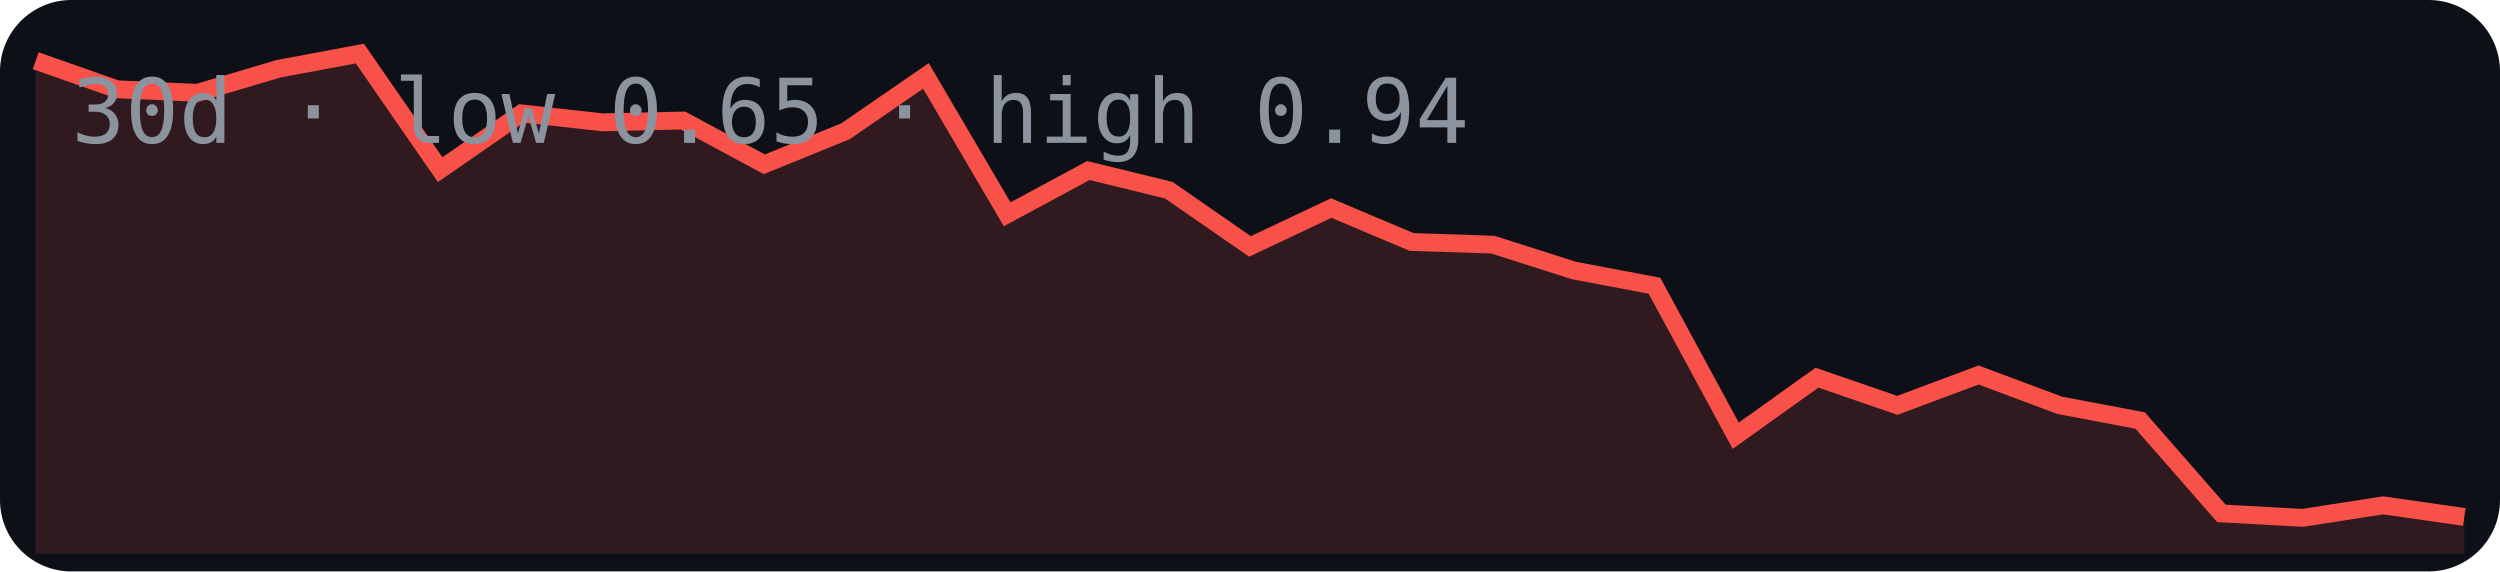
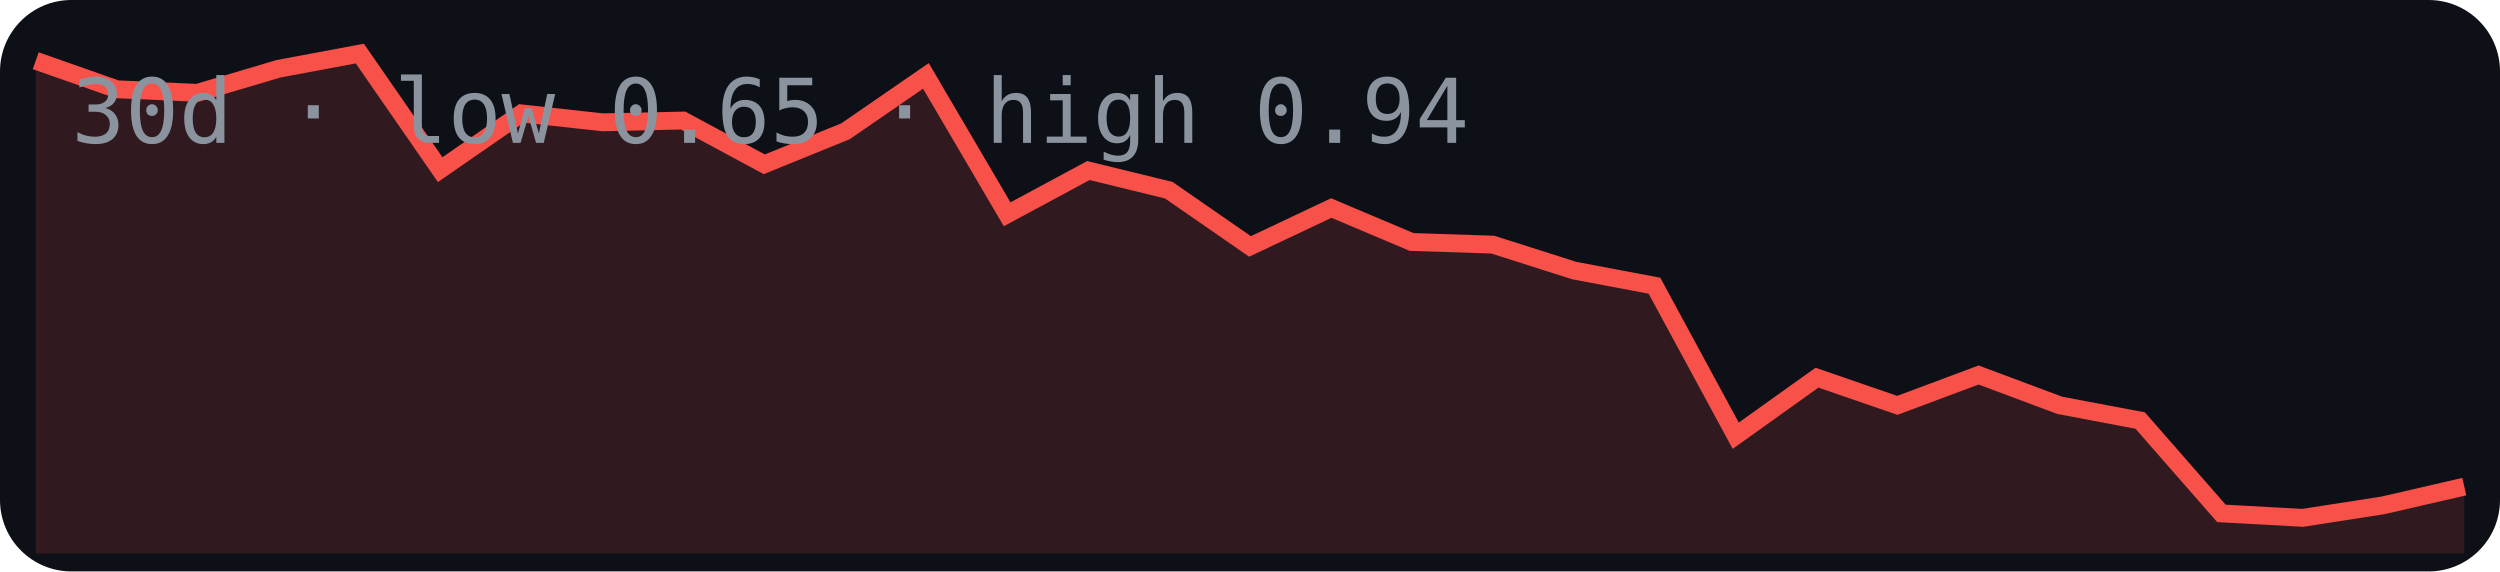
<svg xmlns="http://www.w3.org/2000/svg" width="280" height="64" viewBox="0 0 280 64">
  <rect width="280" height="64" rx="8" fill="#0d1117" />
-   <polygon points="4,62 4.0,6.8 13.1,10.0 22.1,10.4 31.2,7.7 40.3,6.0 49.3,19.0 58.4,12.7 67.5,13.7 76.5,13.5 85.6,18.4 94.7,14.7 103.7,8.5 112.8,24.0 121.9,19.1 130.9,21.3 140.0,27.6 149.1,23.3 158.1,27.1 167.2,27.4 176.3,30.3 185.3,32.0 194.4,48.8 203.5,42.3 212.5,45.4 221.6,42.0 230.7,45.4 239.7,47.1 248.8,57.5 257.9,58.0 266.9,56.6 276.0,57.9 276,62" fill="#f85149" opacity="0.15" />
-   <polyline points="4.0,6.8 13.1,10.0 22.1,10.4 31.2,7.7 40.3,6.0 49.3,19.0 58.4,12.7 67.5,13.7 76.5,13.5 85.6,18.4 94.7,14.7 103.7,8.5 112.8,24.0 121.9,19.1 130.9,21.3 140.0,27.6 149.1,23.3 158.1,27.1 167.2,27.4 176.3,30.3 185.3,32.0 194.4,48.8 203.5,42.3 212.5,45.4 221.6,42.0 230.7,45.4 239.7,47.1 248.8,57.5 257.9,58.0 266.9,56.6 276.0,57.9" fill="none" stroke="#f85149" stroke-width="2" />
+   <polygon points="4,62 4.0,6.8 13.1,10.0 22.1,10.4 31.2,7.7 40.3,6.0 49.3,19.0 58.4,12.7 67.5,13.7 76.5,13.5 85.6,18.4 94.7,14.7 103.7,8.5 112.8,24.0 121.9,19.1 130.9,21.3 140.0,27.6 149.1,23.3 158.1,27.1 167.2,27.4 176.3,30.3 185.3,32.0 194.4,48.8 203.5,42.3 212.5,45.4 221.6,42.0 230.7,45.4 239.7,47.1 248.8,57.5 257.9,58.0 266.9,56.6 276.0,54.5 276,62" fill="#f85149" opacity="0.15" />
+   <polyline points="4.0,6.8 13.1,10.0 22.1,10.4 31.2,7.7 40.3,6.0 49.3,19.0 58.4,12.7 67.5,13.7 76.5,13.5 85.6,18.4 94.7,14.7 103.7,8.5 112.8,24.0 121.9,19.1 130.9,21.3 140.0,27.6 149.1,23.3 158.1,27.1 167.2,27.4 176.3,30.3 185.3,32.0 194.4,48.8 203.5,42.3 212.5,45.4 221.6,42.0 230.7,45.4 239.7,47.1 248.8,57.5 257.9,58.0 266.9,56.6 276.0,54.5" fill="none" stroke="#f85149" stroke-width="2" />
  <text x="8" y="16" font-family="monospace" font-size="10" fill="#8b949e">30d · low 0.65 · high 0.94</text>
</svg>
